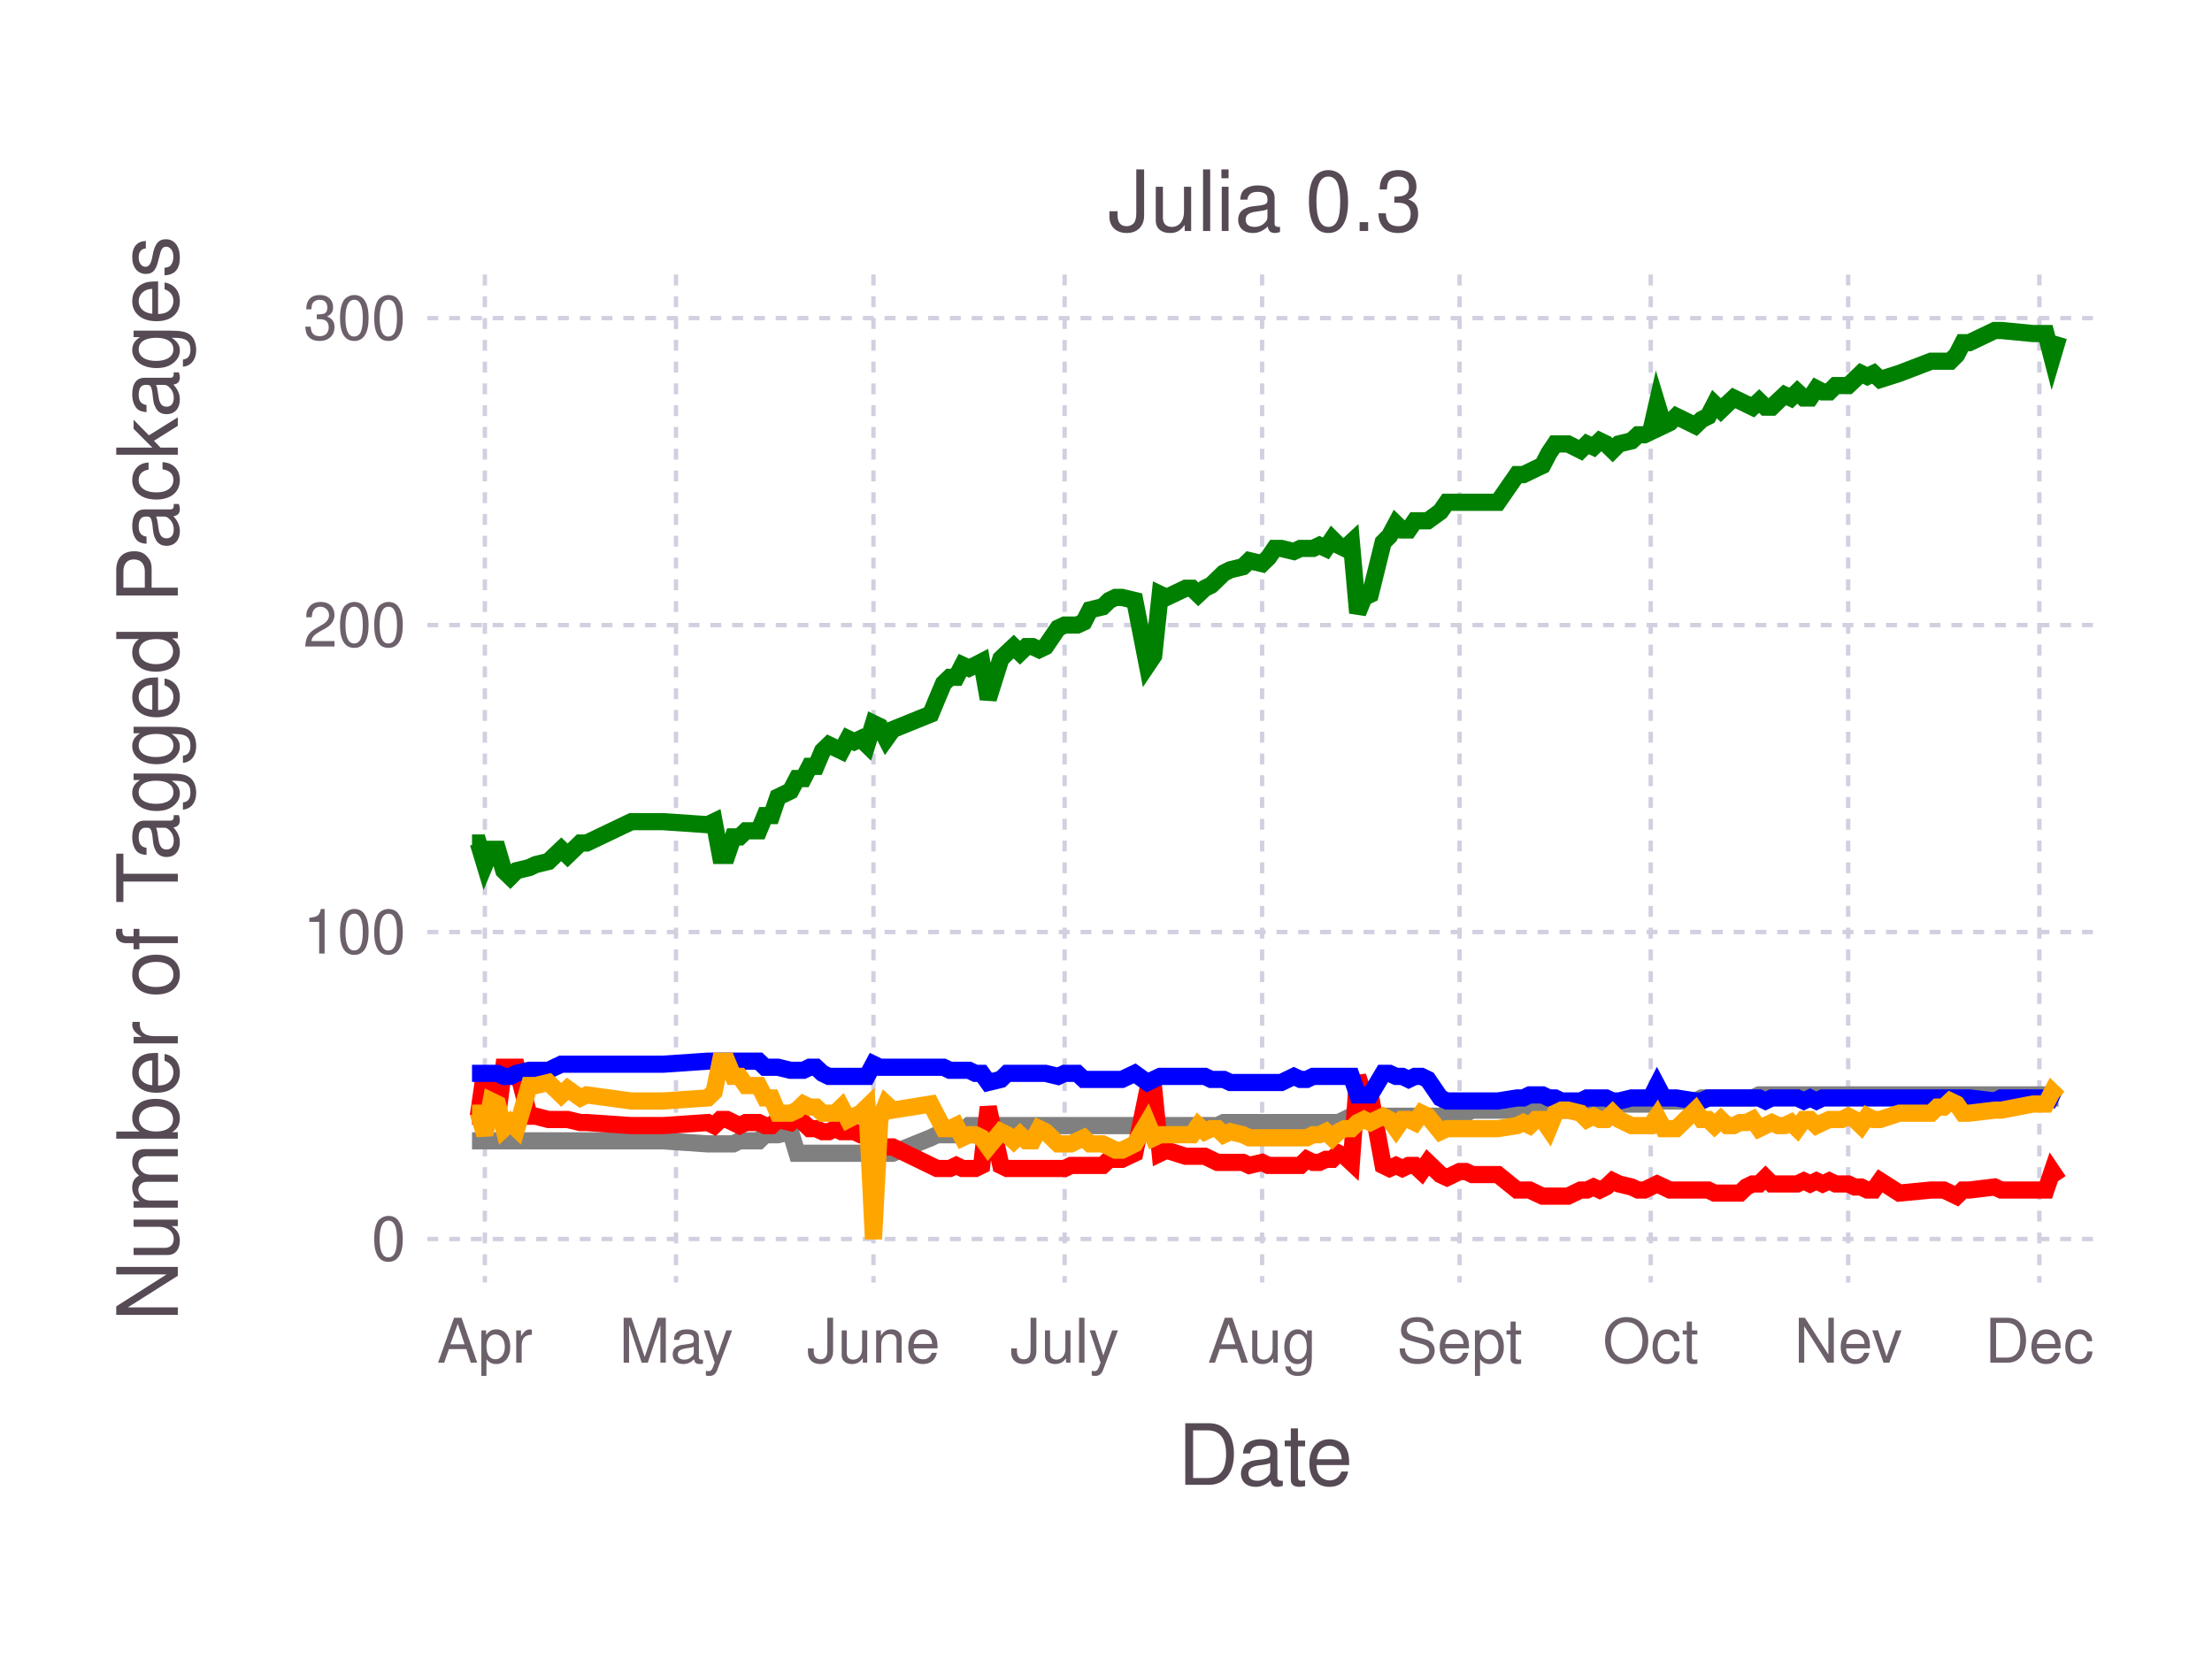
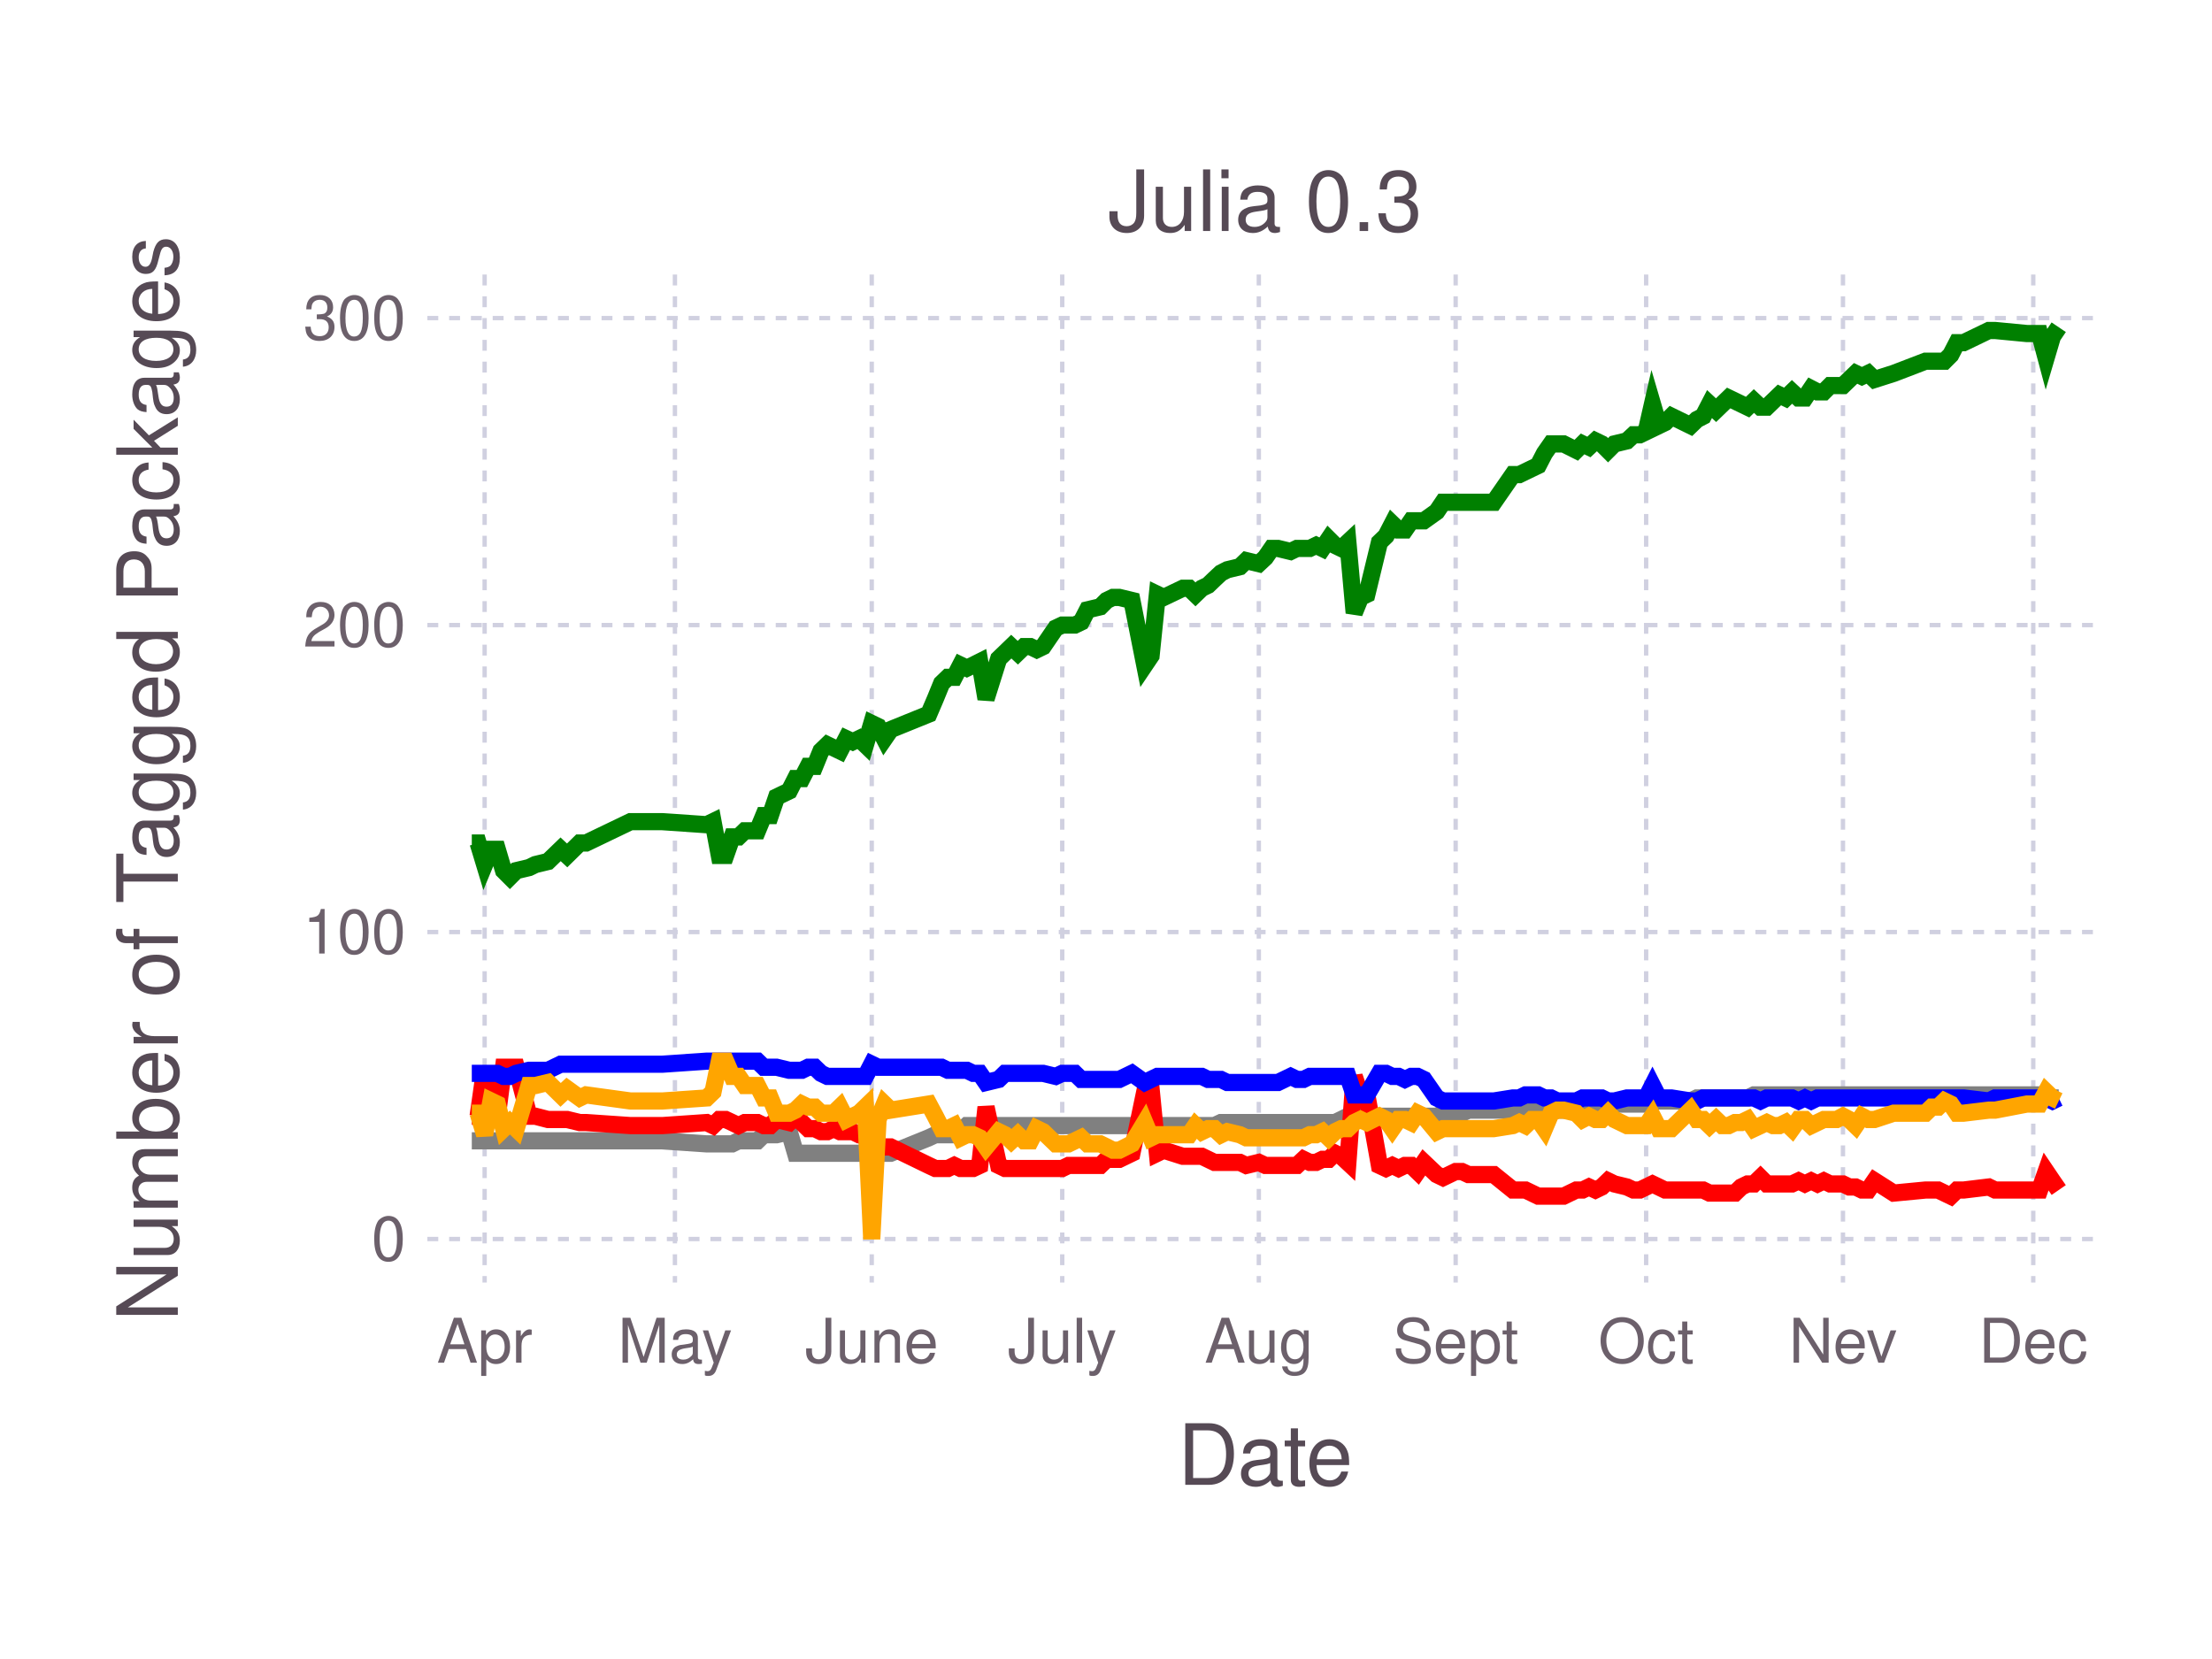
<svg xmlns="http://www.w3.org/2000/svg" version="1.2" width="101.6mm" height="76.2mm" viewBox="0 0 101.6 76.2" stroke="none" fill="#000000" stroke-width="0.3" font-size="3.88">
-   <g class="plotroot xscalable yscalable" id="fig-1a68e9b22ac84909a26e52e3ef9fb2ec-element-1">
-     <g font-size="3.88" font-family="'PT Sans','Helvetica Neue','Helvetica',sans-serif" fill="#564A55" stroke="none" id="fig-1a68e9b22ac84909a26e52e3ef9fb2ec-element-2">
+   <g class="plotroot xscalable yscalable" id="fig-0370da93e2124100965b47e57b1b347c-element-1">
+     <g font-size="3.88" font-family="'PT Sans','Helvetica Neue','Helvetica',sans-serif" fill="#564A55" stroke="none" id="fig-0370da93e2124100965b47e57b1b347c-element-2">
      <text x="58.12" y="68.2" text-anchor="middle">Date</text>
    </g>
-     <g class="guide xlabels" font-size="2.82" font-family="'PT Sans Caption','Helvetica Neue','Helvetica',sans-serif" fill="#6C606B" id="fig-1a68e9b22ac84909a26e52e3ef9fb2ec-element-3">
-       <text x="22.27" y="62.59" text-anchor="middle">Apr</text>
-       <text x="31.05" y="62.59" text-anchor="middle">May</text>
-       <text x="40.12" y="62.59" text-anchor="middle">June</text>
-       <text x="48.9" y="62.59" text-anchor="middle">July</text>
-       <text x="57.97" y="62.59" text-anchor="middle">Aug</text>
-       <text x="67.04" y="62.59" text-anchor="middle">Sept</text>
-       <text x="75.82" y="62.59" text-anchor="middle">Oct</text>
-       <text x="84.89" y="62.59" text-anchor="middle">Nev</text>
-       <text x="93.67" y="62.59" text-anchor="middle">Dec</text>
+     <g class="guide xlabels" font-size="2.82" font-family="'PT Sans Caption','Helvetica Neue','Helvetica',sans-serif" fill="#6C606B" id="fig-0370da93e2124100965b47e57b1b347c-element-3">
+       <text x="22.26" y="62.59" text-anchor="middle">Apr</text>
+       <text x="31" y="62.59" text-anchor="middle">May</text>
+       <text x="40.04" y="62.59" text-anchor="middle">June</text>
+       <text x="48.79" y="62.59" text-anchor="middle">July</text>
+       <text x="57.82" y="62.59" text-anchor="middle">Aug</text>
+       <text x="66.86" y="62.59" text-anchor="middle">Sept</text>
+       <text x="75.61" y="62.59" text-anchor="middle">Oct</text>
+       <text x="84.65" y="62.59" text-anchor="middle">Nev</text>
+       <text x="93.39" y="62.59" text-anchor="middle">Dec</text>
    </g>
-     <g clip-path="url(#fig-1a68e9b22ac84909a26e52e3ef9fb2ec-element-5)" id="fig-1a68e9b22ac84909a26e52e3ef9fb2ec-element-4">
-       <g pointer-events="visible" opacity="1" fill="none" stroke="none" class="guide background" id="fig-1a68e9b22ac84909a26e52e3ef9fb2ec-element-6">
+     <g clip-path="url(#fig-0370da93e2124100965b47e57b1b347c-element-5)" id="fig-0370da93e2124100965b47e57b1b347c-element-4">
+       <g pointer-events="visible" opacity="1" fill="none" stroke="none" class="guide background" id="fig-0370da93e2124100965b47e57b1b347c-element-6">
        <rect x="19.63" y="12.61" width="76.97" height="46.3" />
      </g>
-       <g class="guide ygridlines xfixed" stroke-dasharray="0.5,0.5" stroke-width="0.2" stroke="#D0D0E0" id="fig-1a68e9b22ac84909a26e52e3ef9fb2ec-element-7">
+       <g class="guide ygridlines xfixed" stroke-dasharray="0.5,0.5" stroke-width="0.2" stroke="#D0D0E0" id="fig-0370da93e2124100965b47e57b1b347c-element-7">
        <path fill="none" d="M19.63,56.91 L 96.6 56.91" />
        <path fill="none" d="M19.63,42.81 L 96.6 42.81" />
        <path fill="none" d="M19.63,28.71 L 96.6 28.71" />
        <path fill="none" d="M19.63,14.61 L 96.6 14.61" />
      </g>
-       <g class="guide xgridlines yfixed" stroke-dasharray="0.5,0.5" stroke-width="0.2" stroke="#D0D0E0" id="fig-1a68e9b22ac84909a26e52e3ef9fb2ec-element-8">
-         <path fill="none" d="M22.27,12.61 L 22.27 58.91" />
-         <path fill="none" d="M31.05,12.61 L 31.05 58.91" />
-         <path fill="none" d="M40.12,12.61 L 40.12 58.91" />
-         <path fill="none" d="M48.9,12.61 L 48.9 58.91" />
-         <path fill="none" d="M57.97,12.61 L 57.97 58.91" />
-         <path fill="none" d="M67.04,12.61 L 67.04 58.91" />
-         <path fill="none" d="M75.82,12.61 L 75.82 58.91" />
-         <path fill="none" d="M84.89,12.61 L 84.89 58.91" />
-         <path fill="none" d="M93.67,12.61 L 93.67 58.91" />
+       <g class="guide xgridlines yfixed" stroke-dasharray="0.5,0.5" stroke-width="0.2" stroke="#D0D0E0" id="fig-0370da93e2124100965b47e57b1b347c-element-8">
+         <path fill="none" d="M22.26,12.61 L 22.26 58.91" />
+         <path fill="none" d="M31,12.61 L 31 58.91" />
+         <path fill="none" d="M40.04,12.61 L 40.04 58.91" />
+         <path fill="none" d="M48.79,12.61 L 48.79 58.91" />
+         <path fill="none" d="M57.82,12.61 L 57.82 58.91" />
+         <path fill="none" d="M66.86,12.61 L 66.86 58.91" />
+         <path fill="none" d="M75.61,12.61 L 75.61 58.91" />
+         <path fill="none" d="M84.65,12.61 L 84.65 58.91" />
+         <path fill="none" d="M93.39,12.61 L 93.39 58.91" />
      </g>
-       <g class="plotpanel" id="fig-1a68e9b22ac84909a26e52e3ef9fb2ec-element-9">
-         <g stroke-width="0.79" fill="none" class="geometry color_Package_was_untestable." stroke="#808080" id="fig-1a68e9b22ac84909a26e52e3ef9fb2ec-element-10">
-           <path fill="none" d="M21.68,52.4 L 21.97 52.4 22.27 52.4 22.56 52.4 22.85 52.4 23.14 52.4 23.44 52.4 23.73 52.4 24.31 52.4 24.61 52.4 25.19 52.4 25.78 52.4 26.07 52.4 26.66 52.4 26.95 52.4 29 52.4 29.87 52.4 30.46 52.4 32.51 52.54 32.8 52.54 33.09 52.54 33.39 52.54 33.68 52.54 33.97 52.4 34.26 52.4 34.56 52.4 34.85 52.4 35.14 52.12 35.44 52.12 35.73 52.12 36.31 51.98 36.61 52.97 36.9 52.97 37.19 52.97 37.48 52.97 37.78 52.97 38.07 52.97 38.36 52.97 38.65 52.97 38.95 52.97 39.24 52.97 39.53 52.97 39.82 52.97 40.12 52.97 40.41 52.97 40.7 52.97 41 52.97 42.75 52.26 43.04 52.12 43.34 52.12 43.63 52.12 43.92 52.12 44.21 51.98 44.51 51.7 44.8 51.7 45.09 51.7 45.39 51.7 45.97 51.7 46.26 51.7 46.56 51.7 46.85 51.7 47.14 51.7 47.43 51.7 47.73 51.7 48.02 51.7 48.6 51.7 48.9 51.7 49.19 51.7 49.48 51.7 49.78 51.7 50.07 51.7 50.65 51.7 50.95 51.7 51.24 51.7 51.53 51.7 52.12 51.7 52.7 51.7 52.99 51.7 53.29 51.7 53.58 51.7 54.46 51.7 54.75 51.7 55.04 51.7 55.34 51.7 55.63 51.7 55.92 51.7 56.21 51.56 56.51 51.56 57.09 51.56 57.38 51.56 57.97 51.56 58.26 51.56 58.55 51.56 58.85 51.56 59.43 51.56 59.73 51.56 60.02 51.56 60.31 51.56 60.6 51.56 60.9 51.56 61.19 51.56 61.48 51.56 61.77 51.42 62.07 51.27 62.36 51.27 62.65 51.27 62.94 51.27 63.53 51.27 63.82 51.27 64.12 51.27 64.41 51.27 64.7 51.27 64.99 51.27 65.29 51.27 65.58 51.27 66.16 51.27 66.46 51.13 67.04 51.13 67.33 51.13 67.63 50.99 68.8 50.99 69.68 50.99 69.97 50.99 70.26 50.99 70.55 50.99 70.85 50.99 71.14 50.99 71.43 50.99 71.72 50.99 72.02 50.99 72.6 50.85 72.89 50.85 73.19 50.85 73.48 50.85 73.77 50.85 74.07 50.85 74.36 50.71 74.94 50.71 75.24 50.71 75.53 50.71 75.82 50.71 76.11 50.29 76.41 50.57 76.7 50.57 76.99 50.57 77.87 50.57 78.16 50.43 78.46 50.43 78.75 50.43 79.04 50.43 79.33 50.43 79.63 50.43 79.92 50.43 80.21 50.43 80.5 50.43 80.8 50.29 81.09 50.29 81.38 50.29 81.67 50.29 81.97 50.29 82.26 50.29 82.55 50.29 82.85 50.29 83.14 50.29 83.43 50.29 83.72 50.29 84.02 50.29 84.31 50.29 84.6 50.29 84.89 50.29 85.19 50.29 85.48 50.29 85.77 50.29 86.06 50.29 86.36 50.29 87.24 50.29 88.7 50.29 88.99 50.29 89.28 50.29 89.58 50.29 89.87 50.29 90.16 50.29 90.45 50.29 91.62 50.29 91.92 50.29 93.38 50.29 93.97 50.29 94.26 50.43 94.55 50.43" />
+       <g class="plotpanel" id="fig-0370da93e2124100965b47e57b1b347c-element-9">
+         <g stroke-width="0.79" fill="none" class="geometry color_Package_was_untestable." stroke="#808080" id="fig-0370da93e2124100965b47e57b1b347c-element-10">
+           <path fill="none" d="M21.67,52.4 L 21.96 52.4 22.26 52.4 22.55 52.4 22.84 52.4 23.13 52.4 23.42 52.4 23.71 52.4 24.3 52.4 24.59 52.4 25.17 52.4 25.75 52.4 26.05 52.4 26.63 52.4 26.92 52.4 28.96 52.4 29.84 52.4 30.42 52.4 32.46 52.54 32.75 52.54 33.04 52.54 33.33 52.54 33.63 52.54 33.92 52.4 34.21 52.4 34.5 52.4 34.79 52.4 35.08 52.12 35.38 52.12 35.67 52.12 36.25 51.98 36.54 52.97 36.83 52.97 37.12 52.97 37.42 52.97 37.71 52.97 38 52.97 38.29 52.97 38.58 52.97 38.87 52.97 39.17 52.97 39.46 52.97 39.75 52.97 40.04 52.97 40.33 52.97 40.62 52.97 40.91 52.97 42.66 52.26 42.96 52.12 43.25 52.12 43.54 52.12 43.83 52.12 44.12 51.98 44.41 51.7 44.7 51.7 45 51.7 45.29 51.7 45.87 51.7 46.16 51.7 46.45 51.7 46.75 51.7 47.04 51.7 47.33 51.7 47.62 51.7 47.91 51.7 48.49 51.7 48.79 51.7 49.08 51.7 49.37 51.7 49.66 51.7 49.95 51.7 50.54 51.7 50.83 51.7 51.12 51.7 51.41 51.7 51.99 51.7 52.58 51.7 52.87 51.7 53.16 51.7 53.45 51.7 54.33 51.7 54.62 51.7 54.91 51.7 55.2 51.7 55.49 51.7 55.78 51.7 56.08 51.56 56.37 51.56 56.95 51.56 57.24 51.56 57.82 51.56 58.12 51.56 58.41 51.56 58.7 51.56 59.28 51.56 59.57 51.56 59.87 51.56 60.16 51.56 60.45 51.56 60.74 51.56 61.03 51.56 61.32 51.56 61.61 51.42 61.91 51.27 62.2 51.27 62.49 51.27 62.78 51.27 63.36 51.27 63.66 51.27 63.95 51.27 64.24 51.27 64.53 51.27 64.82 51.27 65.11 51.27 65.4 51.27 65.99 51.27 66.28 51.13 66.86 51.13 67.15 51.13 67.45 50.99 68.61 50.99 69.49 50.99 69.78 50.99 70.07 50.99 70.36 50.99 70.65 50.99 70.94 50.99 71.24 50.99 71.53 50.99 71.82 50.99 72.4 50.85 72.69 50.85 72.98 50.85 73.28 50.85 73.57 50.85 73.86 50.85 74.15 50.71 74.73 50.71 75.03 50.71 75.32 50.71 75.61 50.71 75.9 50.29 76.19 50.57 76.48 50.57 76.77 50.57 77.65 50.57 77.94 50.43 78.23 50.43 78.52 50.43 78.82 50.43 79.11 50.43 79.4 50.43 79.69 50.43 79.98 50.43 80.27 50.43 80.56 50.29 80.86 50.29 81.15 50.29 81.44 50.29 81.73 50.29 82.02 50.29 82.31 50.29 82.61 50.29 82.9 50.29 83.19 50.29 83.48 50.29 83.77 50.29 84.06 50.29 84.36 50.29 84.65 50.29 84.94 50.29 85.23 50.29 85.52 50.29 85.81 50.29 86.1 50.29 86.98 50.29 88.44 50.29 88.73 50.29 89.02 50.29 89.31 50.29 89.6 50.29 89.89 50.29 90.19 50.29 91.35 50.29 91.64 50.29 93.1 50.29 93.68 50.29 93.98 50.43 94.27 50.43 94.56 50.43" />
        </g>
-         <g stroke-width="0.79" fill="none" class="geometry color_Package_doesn't_load." stroke="#FF0000" id="fig-1a68e9b22ac84909a26e52e3ef9fb2ec-element-11">
-           <path fill="none" d="M21.68,51.27 L 21.97 51.27 22.27 49.16 22.56 51.42 22.85 51.27 23.14 49.02 23.44 49.02 23.73 49.02 24.31 51.27 24.61 51.27 25.19 51.42 25.78 51.42 26.07 51.42 26.66 51.56 26.95 51.56 29 51.7 29.87 51.7 30.46 51.7 32.51 51.56 32.8 51.7 33.09 51.42 33.39 51.42 33.68 51.56 33.97 51.7 34.26 51.56 34.56 51.56 34.85 51.56 35.14 51.7 35.44 51.7 35.73 51.42 36.31 51.56 36.61 51.27 36.9 51.56 37.19 51.84 37.48 51.84 37.78 51.98 38.07 51.98 38.36 51.84 38.65 51.98 38.95 51.98 39.24 51.98 39.53 52.12 39.82 52.12 40.12 53.25 40.41 52.68 40.7 52.68 41 52.68 42.75 53.53 43.04 53.67 43.34 53.67 43.63 53.67 43.92 53.53 44.21 53.67 44.51 53.67 44.8 53.67 45.09 53.53 45.39 50.85 45.97 53.53 46.26 53.67 46.56 53.67 46.85 53.67 47.14 53.67 47.43 53.67 47.73 53.67 48.02 53.67 48.6 53.67 48.9 53.67 49.19 53.53 49.48 53.53 49.78 53.53 50.07 53.53 50.65 53.53 50.95 53.25 51.24 53.25 51.53 53.25 52.12 52.97 52.7 50.15 52.99 50.01 53.29 52.97 53.58 52.83 54.46 53.11 54.75 53.11 55.04 53.11 55.34 53.11 55.63 53.25 55.92 53.39 56.21 53.39 56.51 53.39 57.09 53.39 57.38 53.53 57.97 53.39 58.26 53.53 58.55 53.53 58.85 53.53 59.43 53.53 59.73 53.53 60.02 53.25 60.31 53.39 60.6 53.39 60.9 53.25 61.19 53.25 61.48 52.97 61.77 53.11 62.07 53.39 62.36 49.44 62.65 50.29 62.94 50.29 63.53 53.53 63.82 53.67 64.12 53.53 64.41 53.67 64.7 53.53 64.99 53.53 65.29 53.81 65.58 53.39 66.16 53.95 66.46 54.09 67.04 53.81 67.33 53.81 67.63 53.95 68.8 53.95 69.68 54.66 69.97 54.66 70.26 54.66 70.55 54.8 70.85 54.94 71.14 54.94 71.43 54.94 71.72 54.94 72.02 54.94 72.6 54.66 72.89 54.66 73.19 54.52 73.48 54.66 73.77 54.52 74.07 54.24 74.36 54.38 74.94 54.52 75.24 54.66 75.53 54.66 75.82 54.52 76.11 54.38 76.41 54.52 76.7 54.66 76.99 54.66 77.87 54.66 78.16 54.66 78.46 54.66 78.75 54.8 79.04 54.8 79.33 54.8 79.63 54.8 79.92 54.8 80.21 54.52 80.5 54.38 80.8 54.38 81.09 54.09 81.38 54.38 81.67 54.38 81.97 54.38 82.26 54.38 82.55 54.38 82.85 54.24 83.14 54.38 83.43 54.24 83.72 54.38 84.02 54.24 84.31 54.38 84.6 54.38 84.89 54.38 85.19 54.52 85.48 54.52 85.77 54.66 86.06 54.66 86.36 54.24 87.24 54.8 88.7 54.66 88.99 54.66 89.28 54.66 89.58 54.8 89.87 54.94 90.16 54.66 90.45 54.66 91.62 54.52 91.92 54.66 93.38 54.66 93.97 54.66 94.26 53.81 94.55 54.24" />
+         <g stroke-width="0.79" fill="none" class="geometry color_Package_doesn't_load." stroke="#FF0000" id="fig-0370da93e2124100965b47e57b1b347c-element-11">
+           <path fill="none" d="M21.67,51.27 L 21.96 51.27 22.26 49.16 22.55 51.42 22.84 51.27 23.13 49.02 23.42 49.02 23.71 49.02 24.3 51.27 24.59 51.27 25.17 51.42 25.75 51.42 26.05 51.42 26.63 51.56 26.92 51.56 28.96 51.7 29.84 51.7 30.42 51.7 32.46 51.56 32.75 51.7 33.04 51.42 33.33 51.42 33.63 51.56 33.92 51.7 34.21 51.56 34.5 51.56 34.79 51.56 35.08 51.7 35.38 51.7 35.67 51.42 36.25 51.56 36.54 51.27 36.83 51.56 37.12 51.84 37.42 51.84 37.71 51.98 38 51.98 38.29 51.84 38.58 51.98 38.87 51.98 39.17 51.98 39.46 52.12 39.75 52.12 40.04 53.25 40.33 52.68 40.62 52.68 40.91 52.68 42.66 53.53 42.96 53.67 43.25 53.67 43.54 53.67 43.83 53.53 44.12 53.67 44.41 53.67 44.7 53.67 45 53.53 45.29 50.85 45.87 53.53 46.16 53.67 46.45 53.67 46.75 53.67 47.04 53.67 47.33 53.67 47.62 53.67 47.91 53.67 48.49 53.67 48.79 53.67 49.08 53.53 49.37 53.53 49.66 53.53 49.95 53.53 50.54 53.53 50.83 53.25 51.12 53.25 51.41 53.25 51.99 52.97 52.58 50.15 52.87 50.01 53.16 52.97 53.45 52.83 54.33 53.11 54.62 53.11 54.91 53.11 55.2 53.11 55.49 53.25 55.78 53.39 56.08 53.39 56.37 53.39 56.95 53.39 57.24 53.53 57.82 53.39 58.12 53.53 58.41 53.53 58.7 53.53 59.28 53.53 59.57 53.53 59.87 53.25 60.16 53.39 60.45 53.39 60.74 53.25 61.03 53.25 61.32 52.97 61.61 53.11 61.91 53.39 62.2 49.44 62.49 50.29 62.78 50.29 63.36 53.53 63.66 53.67 63.95 53.53 64.24 53.67 64.53 53.53 64.82 53.53 65.11 53.81 65.4 53.39 65.99 53.95 66.28 54.09 66.86 53.81 67.15 53.81 67.45 53.95 68.61 53.95 69.49 54.66 69.78 54.66 70.07 54.66 70.36 54.8 70.65 54.94 70.94 54.94 71.24 54.94 71.53 54.94 71.82 54.94 72.4 54.66 72.69 54.66 72.98 54.52 73.28 54.66 73.57 54.52 73.86 54.24 74.15 54.38 74.73 54.52 75.03 54.66 75.32 54.66 75.61 54.52 75.9 54.38 76.19 54.52 76.48 54.66 76.77 54.66 77.65 54.66 77.94 54.66 78.23 54.66 78.52 54.8 78.82 54.8 79.11 54.8 79.4 54.8 79.69 54.8 79.98 54.52 80.27 54.38 80.56 54.38 80.86 54.09 81.15 54.38 81.44 54.38 81.73 54.38 82.02 54.38 82.31 54.38 82.61 54.24 82.9 54.38 83.19 54.24 83.48 54.38 83.77 54.24 84.06 54.38 84.36 54.38 84.65 54.38 84.94 54.52 85.23 54.52 85.52 54.66 85.81 54.66 86.1 54.24 86.98 54.8 88.44 54.66 88.73 54.66 89.02 54.66 89.31 54.8 89.6 54.94 89.89 54.66 90.19 54.66 91.35 54.52 91.64 54.66 93.1 54.66 93.68 54.66 93.98 53.81 94.27 54.24 94.56 54.66" />
        </g>
-         <g stroke-width="0.79" fill="none" class="geometry color_No_tests,_but_package_loads." stroke="#0000FF" id="fig-1a68e9b22ac84909a26e52e3ef9fb2ec-element-12">
-           <path fill="none" d="M21.68,49.3 L 21.97 49.3 22.27 49.3 22.56 49.3 22.85 49.3 23.14 49.44 23.44 49.44 23.73 49.3 24.31 49.16 24.61 49.16 25.19 49.16 25.78 48.88 26.07 48.88 26.66 48.88 26.95 48.88 29 48.88 29.87 48.88 30.46 48.88 32.51 48.74 32.8 48.74 33.09 48.74 33.39 48.74 33.68 48.74 33.97 48.74 34.26 48.74 34.56 48.74 34.85 48.74 35.14 49.02 35.44 49.02 35.73 49.02 36.31 49.16 36.61 49.16 36.9 49.16 37.19 49.02 37.48 49.02 37.78 49.3 38.07 49.44 38.36 49.44 38.65 49.44 38.95 49.44 39.24 49.44 39.53 49.44 39.82 49.44 40.12 48.88 40.41 49.02 40.7 49.02 41 49.02 42.75 49.02 43.04 49.02 43.34 49.02 43.63 49.16 43.92 49.16 44.21 49.16 44.51 49.16 44.8 49.3 45.09 49.3 45.39 49.72 45.97 49.58 46.26 49.3 46.56 49.3 46.85 49.3 47.14 49.3 47.43 49.3 47.73 49.3 48.02 49.3 48.6 49.44 48.9 49.3 49.19 49.3 49.48 49.3 49.78 49.58 50.07 49.58 50.65 49.58 50.95 49.58 51.24 49.58 51.53 49.58 52.12 49.3 52.7 49.72 52.99 49.58 53.29 49.44 53.58 49.44 54.46 49.44 54.75 49.44 55.04 49.44 55.34 49.44 55.63 49.58 55.92 49.58 56.21 49.58 56.51 49.72 57.09 49.72 57.38 49.72 57.97 49.72 58.26 49.72 58.55 49.72 58.85 49.72 59.43 49.44 59.73 49.58 60.02 49.58 60.31 49.44 60.6 49.44 60.9 49.44 61.19 49.44 61.48 49.44 61.77 49.44 62.07 49.44 62.36 50.29 62.65 50.29 62.94 50.29 63.53 49.3 63.82 49.3 64.12 49.44 64.41 49.44 64.7 49.58 64.99 49.44 65.29 49.44 65.58 49.58 66.16 50.43 66.46 50.57 67.04 50.57 67.33 50.57 67.63 50.57 68.8 50.57 69.68 50.43 69.97 50.43 70.26 50.29 70.55 50.29 70.85 50.29 71.14 50.43 71.43 50.43 71.72 50.57 72.02 50.57 72.6 50.57 72.89 50.43 73.19 50.43 73.48 50.43 73.77 50.43 74.07 50.57 74.36 50.57 74.94 50.43 75.24 50.43 75.53 50.43 75.82 50.43 76.11 49.86 76.41 50.43 76.7 50.43 76.99 50.43 77.87 50.57 78.16 50.57 78.46 50.43 78.75 50.43 79.04 50.43 79.33 50.43 79.63 50.43 79.92 50.43 80.21 50.43 80.5 50.43 80.8 50.43 81.09 50.57 81.38 50.43 81.67 50.43 81.97 50.43 82.26 50.43 82.55 50.43 82.85 50.57 83.14 50.43 83.43 50.57 83.72 50.43 84.02 50.43 84.31 50.43 84.6 50.43 84.89 50.43 85.19 50.43 85.48 50.43 85.77 50.43 86.06 50.43 86.36 50.43 87.24 50.43 88.7 50.43 88.99 50.43 89.28 50.43 89.58 50.43 89.87 50.43 90.16 50.43 90.45 50.43 91.62 50.57 91.92 50.43 93.38 50.43 93.97 50.43 94.26 50.43 94.55 50.57" />
+         <g stroke-width="0.79" fill="none" class="geometry color_No_tests,_but_package_loads." stroke="#0000FF" id="fig-0370da93e2124100965b47e57b1b347c-element-12">
+           <path fill="none" d="M21.67,49.3 L 21.96 49.3 22.26 49.3 22.55 49.3 22.84 49.3 23.13 49.44 23.42 49.44 23.71 49.3 24.3 49.16 24.59 49.16 25.17 49.16 25.75 48.88 26.05 48.88 26.63 48.88 26.92 48.88 28.96 48.88 29.84 48.88 30.42 48.88 32.46 48.74 32.75 48.74 33.04 48.74 33.33 48.74 33.63 48.74 33.92 48.74 34.21 48.74 34.5 48.74 34.79 48.74 35.08 49.02 35.38 49.02 35.67 49.02 36.25 49.16 36.54 49.16 36.83 49.16 37.12 49.02 37.42 49.02 37.71 49.3 38 49.44 38.29 49.44 38.58 49.44 38.87 49.44 39.17 49.44 39.46 49.44 39.75 49.44 40.04 48.88 40.33 49.02 40.62 49.02 40.91 49.02 42.66 49.02 42.96 49.02 43.25 49.02 43.54 49.16 43.83 49.16 44.12 49.16 44.41 49.16 44.7 49.3 45 49.3 45.29 49.72 45.87 49.58 46.16 49.3 46.45 49.3 46.75 49.3 47.04 49.3 47.33 49.3 47.62 49.3 47.91 49.3 48.49 49.44 48.79 49.3 49.08 49.3 49.37 49.3 49.66 49.58 49.95 49.58 50.54 49.58 50.83 49.58 51.12 49.58 51.41 49.58 51.99 49.3 52.58 49.72 52.87 49.58 53.16 49.44 53.45 49.44 54.33 49.44 54.62 49.44 54.91 49.44 55.2 49.44 55.49 49.58 55.78 49.58 56.08 49.58 56.37 49.72 56.95 49.72 57.24 49.72 57.82 49.72 58.12 49.72 58.41 49.72 58.7 49.72 59.28 49.44 59.57 49.58 59.87 49.58 60.16 49.44 60.45 49.44 60.74 49.44 61.03 49.44 61.32 49.44 61.61 49.44 61.91 49.44 62.2 50.29 62.49 50.29 62.78 50.29 63.36 49.3 63.66 49.3 63.95 49.44 64.24 49.44 64.53 49.58 64.82 49.44 65.11 49.44 65.4 49.58 65.99 50.43 66.28 50.57 66.86 50.57 67.15 50.57 67.45 50.57 68.61 50.57 69.49 50.43 69.78 50.43 70.07 50.29 70.36 50.29 70.65 50.29 70.94 50.43 71.24 50.43 71.53 50.57 71.82 50.57 72.4 50.57 72.69 50.43 72.98 50.43 73.28 50.43 73.57 50.43 73.86 50.57 74.15 50.57 74.73 50.43 75.03 50.43 75.32 50.43 75.61 50.43 75.9 49.86 76.19 50.43 76.48 50.43 76.77 50.43 77.65 50.57 77.94 50.57 78.23 50.43 78.52 50.43 78.82 50.43 79.11 50.43 79.4 50.43 79.69 50.43 79.98 50.43 80.27 50.43 80.56 50.43 80.86 50.57 81.15 50.43 81.44 50.43 81.73 50.43 82.02 50.43 82.31 50.43 82.61 50.57 82.9 50.43 83.19 50.57 83.48 50.43 83.77 50.43 84.06 50.43 84.36 50.43 84.65 50.43 84.94 50.43 85.23 50.43 85.52 50.43 85.81 50.43 86.1 50.43 86.98 50.43 88.44 50.43 88.73 50.43 89.02 50.43 89.31 50.43 89.6 50.43 89.89 50.43 90.19 50.43 91.35 50.57 91.64 50.43 93.1 50.43 93.68 50.43 93.98 50.43 94.27 50.57 94.56 50.43" />
        </g>
-         <g stroke-width="0.79" fill="none" class="geometry color_Tests_fail,_but_package_loads." stroke="#FFA500" id="fig-1a68e9b22ac84909a26e52e3ef9fb2ec-element-13">
-           <path fill="none" d="M21.68,51.13 L 21.97 51.13 22.27 52.12 22.56 50.57 22.85 50.71 23.14 51.84 23.44 51.56 23.73 51.84 24.31 49.86 24.61 49.86 25.19 49.72 25.78 50.29 26.07 50.01 26.66 50.43 26.95 50.29 29 50.57 29.87 50.57 30.46 50.57 32.51 50.43 32.8 50.15 33.09 48.74 33.39 48.74 33.68 49.44 33.97 49.44 34.26 49.86 34.56 49.86 34.85 49.86 35.14 50.43 35.44 50.43 35.73 51.13 36.31 51.13 36.61 50.99 36.9 50.71 37.19 50.85 37.48 50.85 37.78 51.13 38.07 51.13 38.36 51.13 38.65 50.85 38.95 51.42 39.24 51.27 39.53 51.13 39.82 50.85 40.12 56.91 40.41 51.42 40.7 50.71 41 50.99 42.75 50.71 43.04 51.27 43.34 51.84 43.63 51.84 43.92 51.7 44.21 52.26 44.51 52.12 44.8 52.12 45.09 52.26 45.39 52.68 45.97 51.98 46.26 52.12 46.56 52.4 46.85 52.12 47.14 52.4 47.43 52.4 47.73 51.84 48.02 51.98 48.6 52.54 48.9 52.54 49.19 52.54 49.48 52.4 49.78 52.26 50.07 52.54 50.65 52.54 50.95 52.68 51.24 52.83 51.53 52.83 52.12 52.54 52.7 51.56 52.99 52.26 53.29 52.12 53.58 52.12 54.46 52.12 54.75 52.12 55.04 51.7 55.34 51.98 55.63 51.84 55.92 51.84 56.21 52.12 56.51 51.98 57.09 52.12 57.38 52.26 57.97 52.26 58.26 52.26 58.55 52.26 58.85 52.26 59.43 52.26 59.73 52.26 60.02 52.26 60.31 52.12 60.6 52.12 60.9 51.98 61.19 52.26 61.48 51.98 61.77 51.84 62.07 51.84 62.36 51.56 62.65 51.42 62.94 51.56 63.53 51.27 63.82 51.42 64.12 51.84 64.41 51.42 64.7 51.42 64.99 51.56 65.29 51.13 65.58 51.27 66.16 51.98 66.46 51.84 67.04 51.84 67.33 51.84 67.63 51.84 68.8 51.84 69.68 51.7 69.97 51.56 70.26 51.7 70.55 51.42 70.85 51.42 71.14 51.84 71.43 51.13 71.72 50.99 72.02 50.99 72.6 51.13 72.89 51.42 73.19 51.27 73.48 51.42 73.77 51.42 74.07 51.13 74.36 51.42 74.94 51.7 75.24 51.7 75.53 51.7 75.82 51.7 76.11 51.27 76.41 51.84 76.7 51.84 76.99 51.84 77.87 50.99 78.16 51.42 78.46 51.42 78.75 51.7 79.04 51.42 79.33 51.7 79.63 51.7 79.92 51.56 80.21 51.56 80.5 51.42 80.8 51.84 81.09 51.7 81.38 51.56 81.67 51.7 81.97 51.7 82.26 51.56 82.55 51.84 82.85 51.42 83.14 51.42 83.43 51.7 83.72 51.56 84.02 51.42 84.31 51.42 84.6 51.42 84.89 51.27 85.19 51.42 85.48 51.7 85.77 51.27 86.06 51.42 86.36 51.42 87.24 51.13 88.7 51.13 88.99 50.85 89.28 50.85 89.58 50.57 89.87 50.71 90.16 51.13 90.45 51.13 91.62 50.99 91.92 50.99 93.38 50.71 93.97 50.71 94.26 50.15 94.55 50.43" />
+         <g stroke-width="0.79" fill="none" class="geometry color_Tests_fail,_but_package_loads." stroke="#FFA500" id="fig-0370da93e2124100965b47e57b1b347c-element-13">
+           <path fill="none" d="M21.67,51.13 L 21.96 51.13 22.26 52.12 22.55 50.57 22.84 50.71 23.13 51.84 23.42 51.56 23.71 51.84 24.3 49.86 24.59 49.86 25.17 49.72 25.75 50.29 26.05 50.01 26.63 50.43 26.92 50.29 28.96 50.57 29.84 50.57 30.42 50.57 32.46 50.43 32.75 50.15 33.04 48.74 33.33 48.74 33.63 49.44 33.92 49.44 34.21 49.86 34.5 49.86 34.79 49.86 35.08 50.43 35.38 50.43 35.67 51.13 36.25 51.13 36.54 50.99 36.83 50.71 37.12 50.85 37.42 50.85 37.71 51.13 38 51.13 38.29 51.13 38.58 50.85 38.87 51.42 39.17 51.27 39.46 51.13 39.75 50.85 40.04 56.91 40.33 51.42 40.62 50.71 40.91 50.99 42.66 50.71 42.96 51.27 43.25 51.84 43.54 51.84 43.83 51.7 44.12 52.26 44.41 52.12 44.7 52.12 45 52.26 45.29 52.68 45.87 51.98 46.16 52.12 46.45 52.4 46.75 52.12 47.04 52.4 47.33 52.4 47.62 51.84 47.91 51.98 48.49 52.54 48.79 52.54 49.08 52.54 49.37 52.4 49.66 52.26 49.95 52.54 50.54 52.54 50.83 52.68 51.12 52.83 51.41 52.83 51.99 52.54 52.58 51.56 52.87 52.26 53.16 52.12 53.45 52.12 54.33 52.12 54.62 52.12 54.91 51.7 55.2 51.98 55.49 51.84 55.78 51.84 56.08 52.12 56.37 51.98 56.95 52.12 57.24 52.26 57.82 52.26 58.12 52.26 58.41 52.26 58.7 52.26 59.28 52.26 59.57 52.26 59.87 52.26 60.16 52.12 60.45 52.12 60.74 51.98 61.03 52.26 61.32 51.98 61.61 51.84 61.91 51.84 62.2 51.56 62.49 51.42 62.78 51.56 63.36 51.27 63.66 51.42 63.95 51.84 64.24 51.42 64.53 51.42 64.82 51.56 65.11 51.13 65.4 51.27 65.99 51.98 66.28 51.84 66.86 51.84 67.15 51.84 67.45 51.84 68.61 51.84 69.49 51.7 69.78 51.56 70.07 51.7 70.36 51.42 70.65 51.42 70.94 51.84 71.24 51.13 71.53 50.99 71.82 50.99 72.4 51.13 72.69 51.42 72.98 51.27 73.28 51.42 73.57 51.42 73.86 51.13 74.15 51.42 74.73 51.7 75.03 51.7 75.32 51.7 75.61 51.7 75.9 51.27 76.19 51.84 76.48 51.84 76.77 51.84 77.65 50.99 77.94 51.42 78.23 51.42 78.52 51.7 78.82 51.42 79.11 51.7 79.4 51.7 79.69 51.56 79.98 51.56 80.27 51.42 80.56 51.84 80.86 51.7 81.15 51.56 81.44 51.7 81.73 51.7 82.02 51.56 82.31 51.84 82.61 51.42 82.9 51.42 83.19 51.7 83.48 51.56 83.77 51.42 84.06 51.42 84.36 51.42 84.65 51.27 84.94 51.42 85.23 51.7 85.52 51.27 85.81 51.42 86.1 51.42 86.98 51.13 88.44 51.13 88.73 50.85 89.02 50.85 89.31 50.57 89.6 50.71 89.89 51.13 90.19 51.13 91.35 50.99 91.64 50.99 93.1 50.71 93.68 50.71 93.98 50.15 94.27 50.43 94.56 50.57" />
        </g>
-         <g stroke-width="0.79" fill="none" class="geometry color_Tests_pass." stroke="#008000" id="fig-1a68e9b22ac84909a26e52e3ef9fb2ec-element-14">
-           <path fill="none" d="M21.68,38.72 L 21.97 38.72 22.27 39.71 22.56 39.01 22.85 39.01 23.14 39.99 23.44 40.28 23.73 39.99 24.31 39.85 24.61 39.71 25.19 39.57 25.78 39.01 26.07 39.29 26.66 38.72 26.95 38.72 29 37.74 29.87 37.74 30.46 37.74 32.51 37.88 32.8 37.74 33.09 39.29 33.39 39.29 33.68 38.44 33.97 38.44 34.26 38.16 34.56 38.16 34.85 38.16 35.14 37.46 35.44 37.46 35.73 36.61 36.31 36.33 36.61 35.76 36.9 35.76 37.19 35.2 37.48 35.2 37.78 34.49 38.07 34.21 38.36 34.35 38.65 34.49 38.95 33.93 39.24 34.07 39.53 33.93 39.82 34.21 40.12 33.23 40.41 33.37 40.7 33.93 41 33.51 42.75 32.8 43.04 32.1 43.34 31.39 43.63 31.11 43.92 31.11 44.21 30.55 44.51 30.69 44.8 30.55 45.09 30.4 45.39 32.1 45.97 30.26 46.26 29.98 46.56 29.7 46.85 29.98 47.14 29.7 47.43 29.7 47.73 29.84 48.02 29.7 48.6 28.85 48.9 28.71 49.19 28.71 49.48 28.71 49.78 28.57 50.07 28.01 50.65 27.87 50.95 27.58 51.24 27.44 51.53 27.44 52.12 27.58 52.7 30.55 52.99 30.12 53.29 27.3 53.58 27.44 54.46 27.02 54.75 27.02 55.04 27.3 55.34 27.02 55.63 26.88 55.92 26.6 56.21 26.32 56.51 26.17 57.09 26.03 57.38 25.75 57.97 25.89 58.26 25.61 58.55 25.19 58.85 25.19 59.43 25.33 59.73 25.19 60.02 25.19 60.31 25.19 60.6 25.05 60.9 25.19 61.19 24.76 61.48 25.05 61.77 25.19 62.07 24.91 62.36 28.15 62.65 27.44 62.94 27.3 63.53 24.91 63.82 24.62 64.12 24.06 64.41 24.34 64.7 24.34 64.99 23.92 65.29 23.92 65.58 23.92 66.16 23.5 66.46 23.07 67.04 23.07 67.33 23.07 67.63 23.07 68.8 23.07 69.68 21.8 69.97 21.8 70.26 21.66 70.55 21.52 70.85 21.38 71.14 20.82 71.43 20.39 71.72 20.39 72.02 20.39 72.6 20.68 72.89 20.39 73.19 20.53 73.48 20.25 73.77 20.39 74.07 20.68 74.36 20.39 74.94 20.25 75.24 19.97 75.53 19.97 75.82 19.83 76.11 18.56 76.41 19.55 76.7 19.41 76.99 19.12 77.87 19.55 78.16 19.27 78.46 19.12 78.75 18.56 79.04 18.84 79.33 18.56 79.63 18.28 79.92 18.42 80.21 18.56 80.5 18.7 80.8 18.42 81.09 18.7 81.38 18.7 81.67 18.42 81.97 18.14 82.26 18.28 82.55 18 82.85 18.28 83.14 18.28 83.43 17.85 83.72 18 84.02 18 84.31 17.71 84.6 17.71 84.89 17.71 85.19 17.43 85.48 17.15 85.77 17.29 86.06 17.15 86.36 17.43 87.24 17.15 88.7 16.59 88.99 16.59 89.28 16.59 89.58 16.59 89.87 16.3 90.16 15.74 90.45 15.74 91.62 15.18 91.92 15.18 93.38 15.32 93.97 15.32 94.26 16.44 94.55 15.46" />
+         <g stroke-width="0.79" fill="none" class="geometry color_Tests_pass." stroke="#008000" id="fig-0370da93e2124100965b47e57b1b347c-element-14">
+           <path fill="none" d="M21.67,38.72 L 21.96 38.72 22.26 39.71 22.55 39.01 22.84 39.01 23.13 39.99 23.42 40.28 23.71 39.99 24.3 39.85 24.59 39.71 25.17 39.57 25.75 39.01 26.05 39.29 26.63 38.72 26.92 38.72 28.96 37.74 29.84 37.74 30.42 37.74 32.46 37.88 32.75 37.74 33.04 39.29 33.33 39.29 33.63 38.44 33.92 38.44 34.21 38.16 34.5 38.16 34.79 38.16 35.08 37.46 35.38 37.46 35.67 36.61 36.25 36.33 36.54 35.76 36.83 35.76 37.12 35.2 37.42 35.2 37.71 34.49 38 34.21 38.29 34.35 38.58 34.49 38.87 33.93 39.17 34.07 39.46 33.93 39.75 34.21 40.04 33.23 40.33 33.37 40.62 33.93 40.91 33.51 42.66 32.8 42.96 32.1 43.25 31.39 43.54 31.11 43.83 31.11 44.12 30.55 44.41 30.69 44.7 30.55 45 30.4 45.29 32.1 45.87 30.26 46.16 29.98 46.45 29.7 46.75 29.98 47.04 29.7 47.33 29.7 47.62 29.84 47.91 29.7 48.49 28.85 48.79 28.71 49.08 28.71 49.37 28.71 49.66 28.57 49.95 28.01 50.54 27.87 50.83 27.58 51.12 27.44 51.41 27.44 51.99 27.58 52.58 30.55 52.87 30.12 53.16 27.3 53.45 27.44 54.33 27.02 54.62 27.02 54.91 27.3 55.2 27.02 55.49 26.88 55.78 26.6 56.08 26.32 56.37 26.17 56.95 26.03 57.24 25.75 57.82 25.89 58.12 25.61 58.41 25.19 58.7 25.19 59.28 25.33 59.57 25.19 59.87 25.19 60.16 25.19 60.45 25.05 60.74 25.19 61.03 24.76 61.32 25.05 61.61 25.19 61.91 24.91 62.2 28.15 62.49 27.44 62.78 27.3 63.36 24.91 63.66 24.62 63.95 24.06 64.24 24.34 64.53 24.34 64.82 23.92 65.11 23.92 65.4 23.92 65.99 23.5 66.28 23.07 66.86 23.07 67.15 23.07 67.45 23.07 68.61 23.07 69.49 21.8 69.78 21.8 70.07 21.66 70.36 21.52 70.65 21.38 70.94 20.82 71.24 20.39 71.53 20.39 71.82 20.39 72.4 20.68 72.69 20.39 72.98 20.53 73.28 20.25 73.57 20.39 73.86 20.68 74.15 20.39 74.73 20.25 75.03 19.97 75.32 19.97 75.61 19.83 75.9 18.56 76.19 19.55 76.48 19.41 76.77 19.12 77.65 19.55 77.94 19.27 78.23 19.12 78.52 18.56 78.82 18.84 79.11 18.56 79.4 18.28 79.69 18.42 79.98 18.56 80.27 18.7 80.56 18.42 80.86 18.7 81.15 18.7 81.44 18.42 81.73 18.14 82.02 18.28 82.31 18 82.61 18.28 82.9 18.28 83.19 17.85 83.48 18 83.77 18 84.06 17.71 84.36 17.71 84.65 17.71 84.94 17.43 85.23 17.15 85.52 17.29 85.81 17.15 86.1 17.43 86.98 17.15 88.44 16.59 88.73 16.59 89.02 16.59 89.31 16.59 89.6 16.3 89.89 15.74 90.19 15.74 91.35 15.18 91.64 15.18 93.1 15.32 93.68 15.32 93.98 16.44 94.27 15.46 94.56 15.03" />
        </g>
      </g>
    </g>
-     <g class="guide ylabels" font-size="2.82" font-family="'PT Sans Caption','Helvetica Neue','Helvetica',sans-serif" fill="#6C606B" id="fig-1a68e9b22ac84909a26e52e3ef9fb2ec-element-15">
+     <g class="guide ylabels" font-size="2.82" font-family="'PT Sans Caption','Helvetica Neue','Helvetica',sans-serif" fill="#6C606B" id="fig-0370da93e2124100965b47e57b1b347c-element-15">
      <text x="18.63" y="56.91" text-anchor="end" dy="0.35em">0</text>
      <text x="18.63" y="42.81" text-anchor="end" dy="0.35em">100</text>
      <text x="18.63" y="28.71" text-anchor="end" dy="0.35em">200</text>
      <text x="18.63" y="14.61" text-anchor="end" dy="0.35em">300</text>
    </g>
-     <g font-size="3.88" font-family="'PT Sans','Helvetica Neue','Helvetica',sans-serif" fill="#564A55" stroke="none" id="fig-1a68e9b22ac84909a26e52e3ef9fb2ec-element-16">
+     <g font-size="3.88" font-family="'PT Sans','Helvetica Neue','Helvetica',sans-serif" fill="#564A55" stroke="none" id="fig-0370da93e2124100965b47e57b1b347c-element-16">
      <text x="8.81" y="33.76" text-anchor="middle" dy="0.35em" transform="rotate(-90, 8.81, 35.76)">Number of Tagged Packages</text>
    </g>
-     <g font-size="3.88" font-family="'PT Sans','Helvetica Neue','Helvetica',sans-serif" fill="#564A55" stroke="none" id="fig-1a68e9b22ac84909a26e52e3ef9fb2ec-element-17">
+     <g font-size="3.88" font-family="'PT Sans','Helvetica Neue','Helvetica',sans-serif" fill="#564A55" stroke="none" id="fig-0370da93e2124100965b47e57b1b347c-element-17">
      <text x="58.12" y="10.61" text-anchor="middle">Julia 0.3</text>
    </g>
  </g>
  <defs>
-     <clipPath id="fig-1a68e9b22ac84909a26e52e3ef9fb2ec-element-5">
+     <clipPath id="fig-0370da93e2124100965b47e57b1b347c-element-5">
      <path d="M19.63,12.61 L 96.6 12.61 96.6 58.91 19.63 58.91" />
    </clipPath>
  </defs>
</svg>
